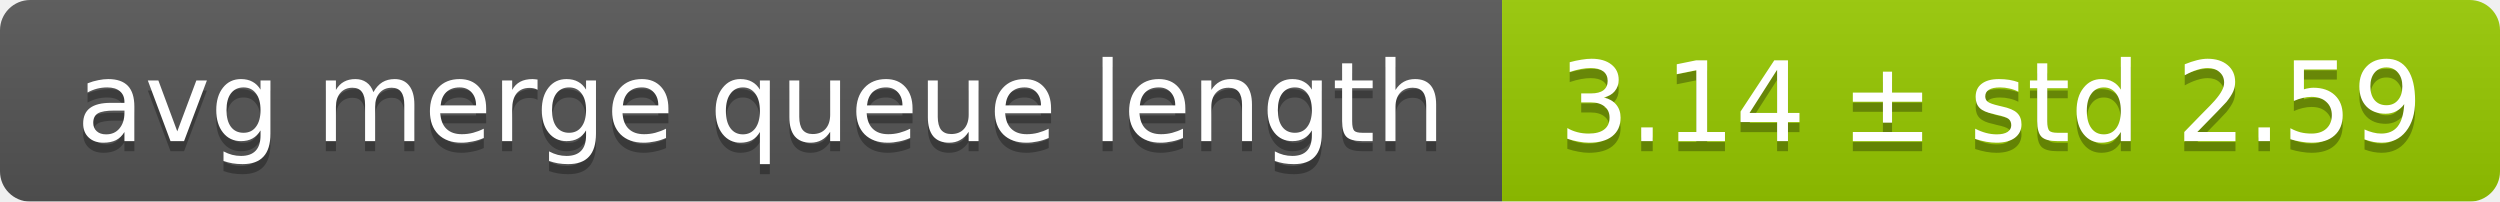
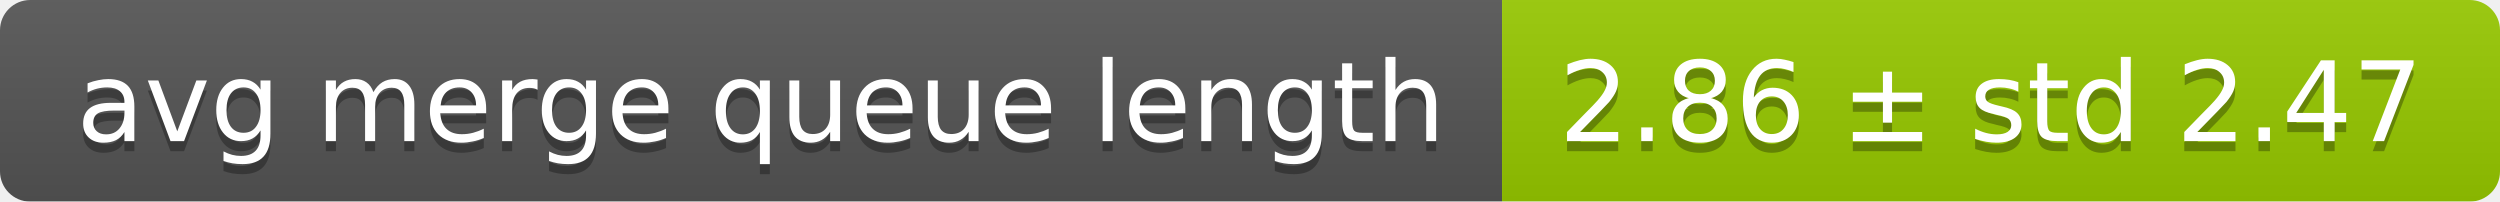
<svg xmlns="http://www.w3.org/2000/svg" width="248" height="20">
  <linearGradient id="smooth" x2="0" y2="100%">
    <stop offset="0" stop-color="#bbb" stop-opacity=".1" />
    <stop offset="1" stop-opacity=".1" />
  </linearGradient>
  <mask id="round">
    <rect width="248" height="20" rx="3" fill="#fff" />
  </mask>
  <g mask="url(#round)">
    <rect width="149" height="20" fill="#555" />
    <rect x="149" width="99" height="20" fill="#97ca00" />
    <rect width="248" height="20" fill="url(#smooth)" />
  </g>
  <g fill="#fff" text-anchor="middle" font-family="DejaVu Sans,Verdana,Geneva,sans-serif" font-size="11">
    <text x="75.5" y="15" fill="#010101" fill-opacity=".3">avg merge queue length</text>
    <text x="75.5" y="14">avg merge queue length</text>
-     <text x="197.5" y="15" fill="#010101" fill-opacity=".3">3.14 ± std 2.59</text>
-     <text x="197.5" y="14">3.14 ± std 2.59</text>
+     <text x="197.5" y="15" fill="#010101" fill-opacity=".3">2.86 ± std 2.47</text>
+     <text x="197.5" y="14">2.86 ± std 2.47</text>
  </g>
</svg>
